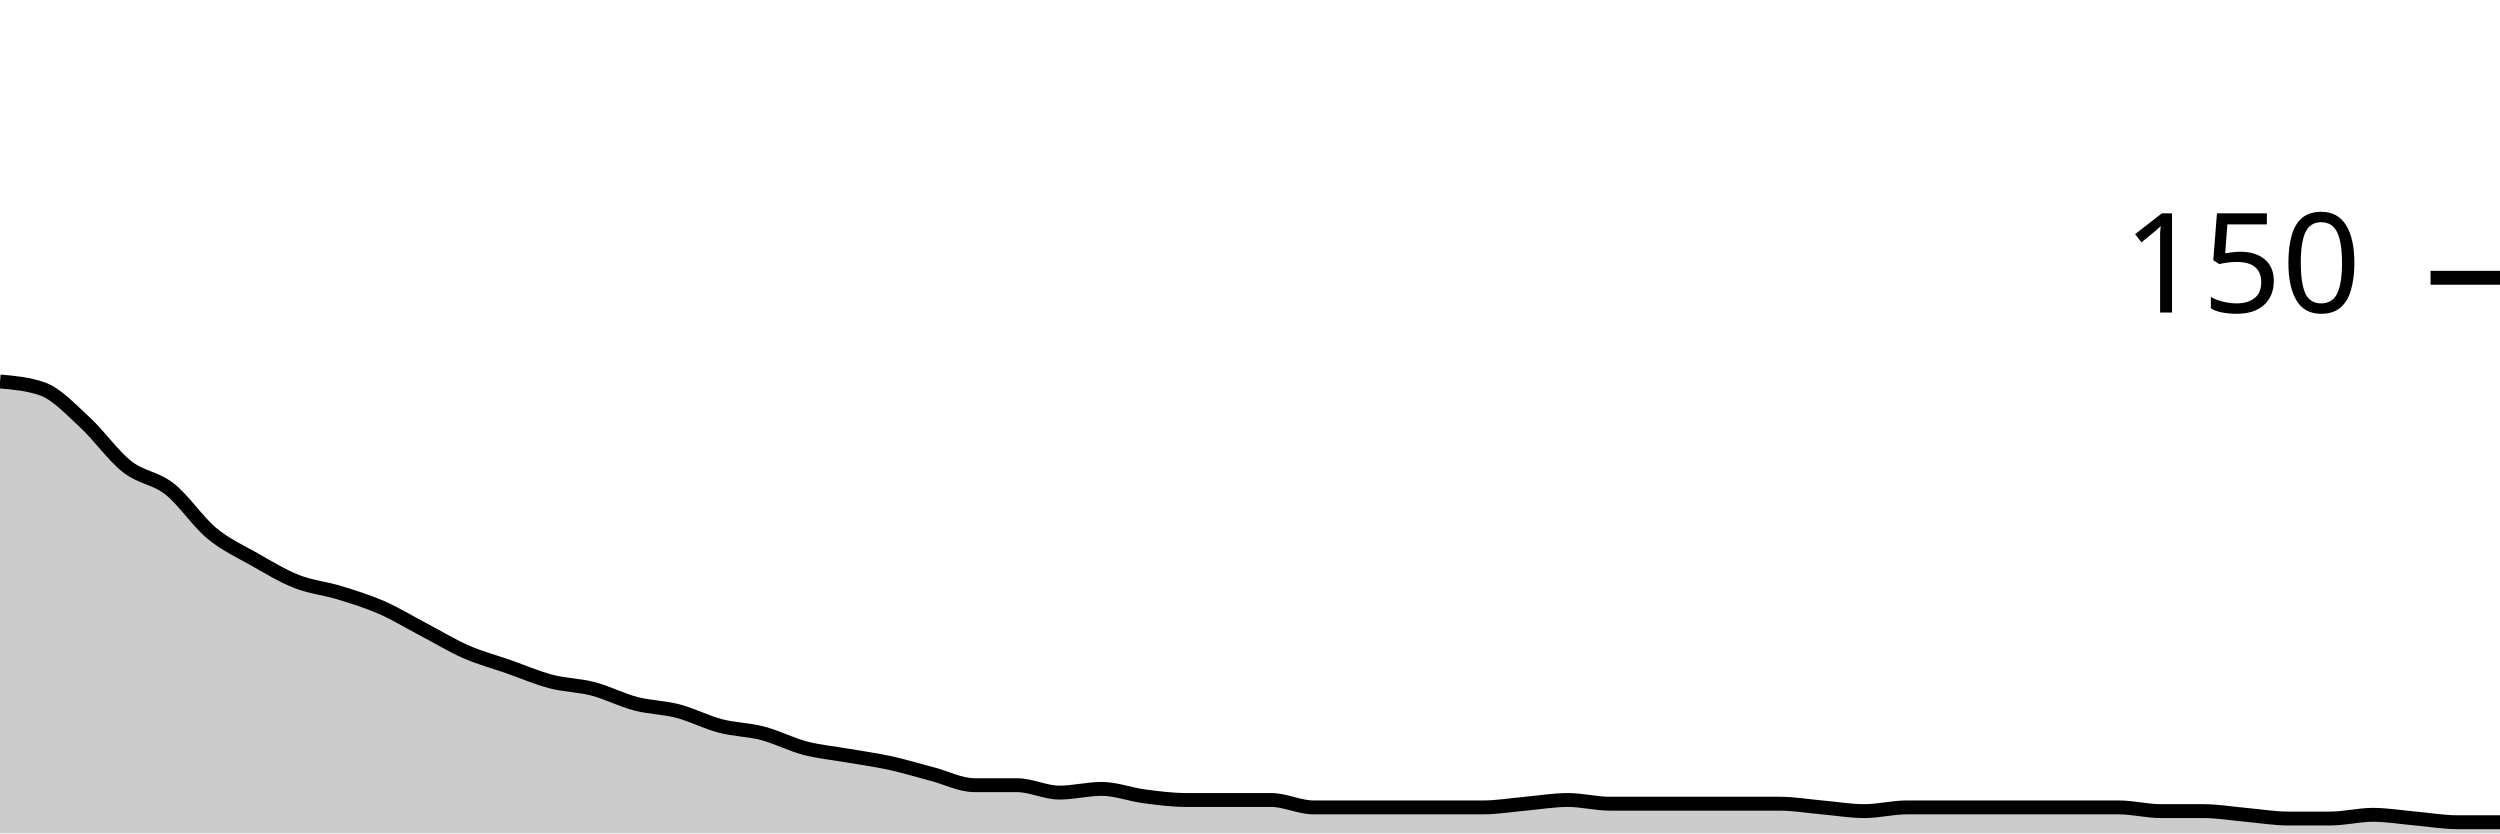
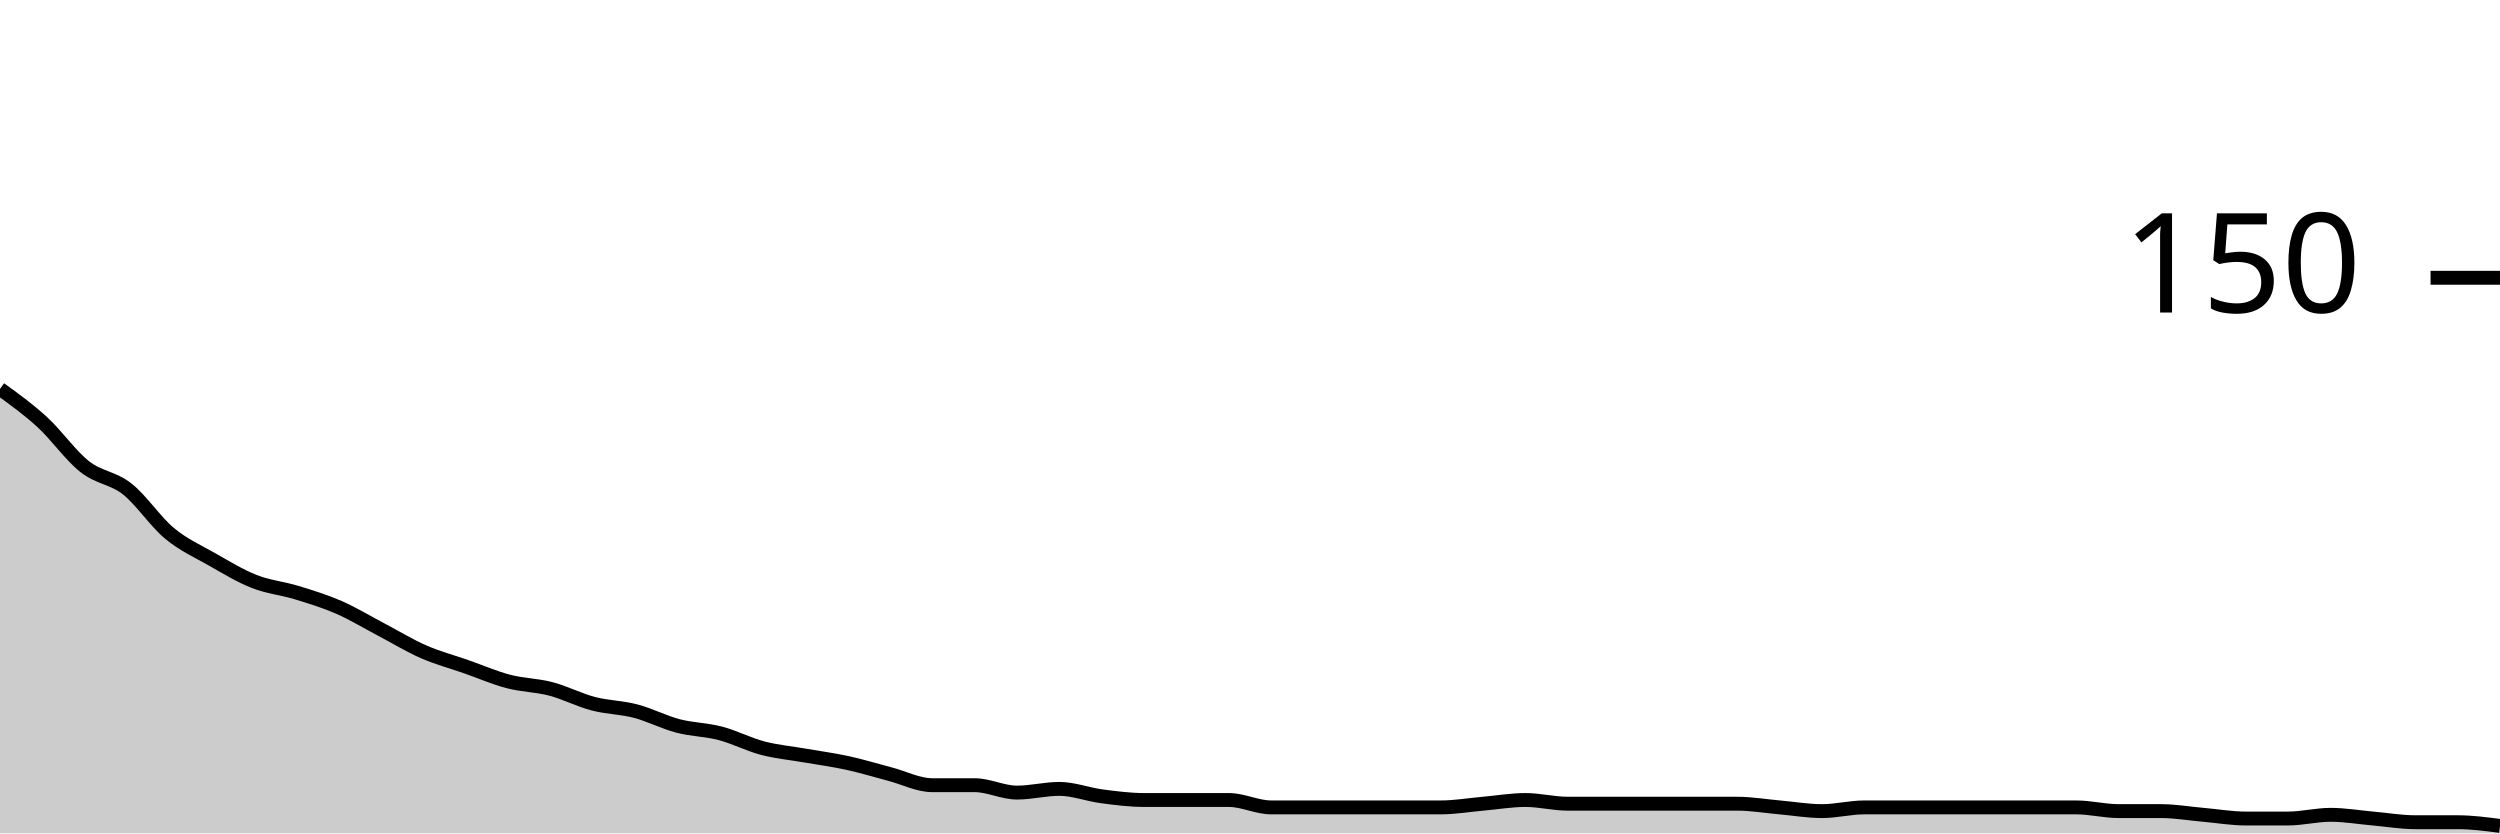
<svg xmlns="http://www.w3.org/2000/svg" viewBox="0 0 180 60">
  <g transform="translate(0,20)">
-     <path class="area" fill="rgba(0, 0, 0, 0.2)" d="M0,7.467C1.017,7.556,2.034,7.644,3.051,8C4.068,8.356,5.085,9.467,6.102,10.4C7.119,11.333,8.136,12.8,9.153,13.6C10.169,14.4,11.186,14.4,12.203,15.2C13.22,16,14.237,17.556,15.254,18.4C16.271,19.244,17.288,19.689,18.305,20.267C19.322,20.844,20.339,21.467,21.356,21.867C22.373,22.267,23.39,22.356,24.407,22.667C25.424,22.978,26.441,23.289,27.458,23.733C28.475,24.178,29.492,24.8,30.508,25.333C31.525,25.867,32.542,26.489,33.559,26.933C34.576,27.378,35.593,27.644,36.61,28C37.627,28.356,38.644,28.8,39.661,29.067C40.678,29.333,41.695,29.333,42.712,29.6C43.729,29.867,44.746,30.4,45.763,30.667C46.78,30.933,47.797,30.933,48.814,31.2C49.831,31.467,50.847,32,51.864,32.267C52.881,32.533,53.898,32.533,54.915,32.8C55.932,33.067,56.949,33.6,57.966,33.867C58.983,34.133,60,34.222,61.017,34.4C62.034,34.578,63.051,34.711,64.068,34.933C65.085,35.156,66.102,35.467,67.119,35.733C68.136,36,69.153,36.533,70.169,36.533C71.186,36.533,72.203,36.533,73.22,36.533C74.237,36.533,75.254,37.067,76.271,37.067C77.288,37.067,78.305,36.8,79.322,36.8C80.339,36.8,81.356,37.2,82.373,37.333C83.39,37.467,84.407,37.6,85.424,37.6C86.441,37.6,87.458,37.6,88.475,37.6C89.492,37.6,90.508,37.6,91.525,37.6C92.542,37.6,93.559,38.133,94.576,38.133C95.593,38.133,96.61,38.133,97.627,38.133C98.644,38.133,99.661,38.133,100.678,38.133C101.695,38.133,102.712,38.133,103.729,38.133C104.746,38.133,105.763,38.133,106.78,38.133C107.797,38.133,108.814,37.956,109.831,37.867C110.847,37.778,111.864,37.6,112.881,37.6C113.898,37.6,114.915,37.867,115.932,37.867C116.949,37.867,117.966,37.867,118.983,37.867C120,37.867,121.017,37.867,122.034,37.867C123.051,37.867,124.068,37.867,125.085,37.867C126.102,37.867,127.119,37.867,128.136,37.867C129.153,37.867,130.169,38.044,131.186,38.133C132.203,38.222,133.22,38.4,134.237,38.4C135.254,38.4,136.271,38.133,137.288,38.133C138.305,38.133,139.322,38.133,140.339,38.133C141.356,38.133,142.373,38.133,143.39,38.133C144.407,38.133,145.424,38.133,146.441,38.133C147.458,38.133,148.475,38.133,149.492,38.133C150.508,38.133,151.525,38.133,152.542,38.133C153.559,38.133,154.576,38.4,155.593,38.4C156.61,38.4,157.627,38.4,158.644,38.4C159.661,38.4,160.678,38.578,161.695,38.667C162.712,38.756,163.729,38.933,164.746,38.933C165.763,38.933,166.78,38.933,167.797,38.933C168.814,38.933,169.831,38.667,170.847,38.667C171.864,38.667,172.881,38.844,173.898,38.933C174.915,39.022,175.932,39.2,176.949,39.2C177.966,39.2,178.983,39.2,180,39.2L180,40C178.983,40,177.966,40,176.949,40C175.932,40,174.915,40,173.898,40C172.881,40,171.864,40,170.847,40C169.831,40,168.814,40,167.797,40C166.78,40,165.763,40,164.746,40C163.729,40,162.712,40,161.695,40C160.678,40,159.661,40,158.644,40C157.627,40,156.61,40,155.593,40C154.576,40,153.559,40,152.542,40C151.525,40,150.508,40,149.492,40C148.475,40,147.458,40,146.441,40C145.424,40,144.407,40,143.39,40C142.373,40,141.356,40,140.339,40C139.322,40,138.305,40,137.288,40C136.271,40,135.254,40,134.237,40C133.22,40,132.203,40,131.186,40C130.169,40,129.153,40,128.136,40C127.119,40,126.102,40,125.085,40C124.068,40,123.051,40,122.034,40C121.017,40,120,40,118.983,40C117.966,40,116.949,40,115.932,40C114.915,40,113.898,40,112.881,40C111.864,40,110.847,40,109.831,40C108.814,40,107.797,40,106.78,40C105.763,40,104.746,40,103.729,40C102.712,40,101.695,40,100.678,40C99.661,40,98.644,40,97.627,40C96.61,40,95.593,40,94.576,40C93.559,40,92.542,40,91.525,40C90.508,40,89.492,40,88.475,40C87.458,40,86.441,40,85.424,40C84.407,40,83.39,40,82.373,40C81.356,40,80.339,40,79.322,40C78.305,40,77.288,40,76.271,40C75.254,40,74.237,40,73.22,40C72.203,40,71.186,40,70.169,40C69.153,40,68.136,40,67.119,40C66.102,40,65.085,40,64.068,40C63.051,40,62.034,40,61.017,40C60,40,58.983,40,57.966,40C56.949,40,55.932,40,54.915,40C53.898,40,52.881,40,51.864,40C50.847,40,49.831,40,48.814,40C47.797,40,46.78,40,45.763,40C44.746,40,43.729,40,42.712,40C41.695,40,40.678,40,39.661,40C38.644,40,37.627,40,36.61,40C35.593,40,34.576,40,33.559,40C32.542,40,31.525,40,30.508,40C29.492,40,28.475,40,27.458,40C26.441,40,25.424,40,24.407,40C23.39,40,22.373,40,21.356,40C20.339,40,19.322,40,18.305,40C17.288,40,16.271,40,15.254,40C14.237,40,13.22,40,12.203,40C11.186,40,10.169,40,9.153,40C8.136,40,7.119,40,6.102,40C5.085,40,4.068,40,3.051,40C2.034,40,1.017,40,0,40Z" />
-     <path class="line" stroke="black" fill="none" d="M0,7.467C1.017,7.556,2.034,7.644,3.051,8C4.068,8.356,5.085,9.467,6.102,10.4C7.119,11.333,8.136,12.8,9.153,13.6C10.169,14.4,11.186,14.4,12.203,15.2C13.22,16,14.237,17.556,15.254,18.4C16.271,19.244,17.288,19.689,18.305,20.267C19.322,20.844,20.339,21.467,21.356,21.867C22.373,22.267,23.39,22.356,24.407,22.667C25.424,22.978,26.441,23.289,27.458,23.733C28.475,24.178,29.492,24.8,30.508,25.333C31.525,25.867,32.542,26.489,33.559,26.933C34.576,27.378,35.593,27.644,36.61,28C37.627,28.356,38.644,28.8,39.661,29.067C40.678,29.333,41.695,29.333,42.712,29.6C43.729,29.867,44.746,30.4,45.763,30.667C46.78,30.933,47.797,30.933,48.814,31.2C49.831,31.467,50.847,32,51.864,32.267C52.881,32.533,53.898,32.533,54.915,32.8C55.932,33.067,56.949,33.6,57.966,33.867C58.983,34.133,60,34.222,61.017,34.4C62.034,34.578,63.051,34.711,64.068,34.933C65.085,35.156,66.102,35.467,67.119,35.733C68.136,36,69.153,36.533,70.169,36.533C71.186,36.533,72.203,36.533,73.22,36.533C74.237,36.533,75.254,37.067,76.271,37.067C77.288,37.067,78.305,36.8,79.322,36.8C80.339,36.8,81.356,37.2,82.373,37.333C83.39,37.467,84.407,37.6,85.424,37.6C86.441,37.6,87.458,37.6,88.475,37.6C89.492,37.6,90.508,37.6,91.525,37.6C92.542,37.6,93.559,38.133,94.576,38.133C95.593,38.133,96.61,38.133,97.627,38.133C98.644,38.133,99.661,38.133,100.678,38.133C101.695,38.133,102.712,38.133,103.729,38.133C104.746,38.133,105.763,38.133,106.78,38.133C107.797,38.133,108.814,37.956,109.831,37.867C110.847,37.778,111.864,37.6,112.881,37.6C113.898,37.6,114.915,37.867,115.932,37.867C116.949,37.867,117.966,37.867,118.983,37.867C120,37.867,121.017,37.867,122.034,37.867C123.051,37.867,124.068,37.867,125.085,37.867C126.102,37.867,127.119,37.867,128.136,37.867C129.153,37.867,130.169,38.044,131.186,38.133C132.203,38.222,133.22,38.4,134.237,38.4C135.254,38.4,136.271,38.133,137.288,38.133C138.305,38.133,139.322,38.133,140.339,38.133C141.356,38.133,142.373,38.133,143.39,38.133C144.407,38.133,145.424,38.133,146.441,38.133C147.458,38.133,148.475,38.133,149.492,38.133C150.508,38.133,151.525,38.133,152.542,38.133C153.559,38.133,154.576,38.4,155.593,38.4C156.61,38.4,157.627,38.4,158.644,38.4C159.661,38.4,160.678,38.578,161.695,38.667C162.712,38.756,163.729,38.933,164.746,38.933C165.763,38.933,166.78,38.933,167.797,38.933C168.814,38.933,169.831,38.667,170.847,38.667C171.864,38.667,172.881,38.844,173.898,38.933C174.915,39.022,175.932,39.2,176.949,39.2C177.966,39.2,178.983,39.2,180,39.2" />
+     <path class="area" fill="rgba(0, 0, 0, 0.2)" d="M0,8C1.017,8.733,2.034,9.467,3.051,10.4C4.068,11.333,5.085,12.8,6.102,13.6C7.119,14.4,8.136,14.4,9.153,15.2C10.169,16,11.186,17.556,12.203,18.4C13.22,19.244,14.237,19.689,15.254,20.267C16.271,20.844,17.288,21.467,18.305,21.867C19.322,22.267,20.339,22.356,21.356,22.667C22.373,22.978,23.39,23.289,24.407,23.733C25.424,24.178,26.441,24.8,27.458,25.333C28.475,25.867,29.492,26.489,30.508,26.933C31.525,27.378,32.542,27.644,33.559,28C34.576,28.356,35.593,28.8,36.61,29.067C37.627,29.333,38.644,29.333,39.661,29.6C40.678,29.867,41.695,30.4,42.712,30.667C43.729,30.933,44.746,30.933,45.763,31.2C46.78,31.467,47.797,32,48.814,32.267C49.831,32.533,50.847,32.533,51.864,32.8C52.881,33.067,53.898,33.6,54.915,33.867C55.932,34.133,56.949,34.222,57.966,34.4C58.983,34.578,60,34.711,61.017,34.933C62.034,35.156,63.051,35.467,64.068,35.733C65.085,36,66.102,36.533,67.119,36.533C68.136,36.533,69.153,36.533,70.169,36.533C71.186,36.533,72.203,37.067,73.22,37.067C74.237,37.067,75.254,36.8,76.271,36.8C77.288,36.8,78.305,37.2,79.322,37.333C80.339,37.467,81.356,37.6,82.373,37.6C83.39,37.6,84.407,37.6,85.424,37.6C86.441,37.6,87.458,37.6,88.475,37.6C89.492,37.6,90.508,38.133,91.525,38.133C92.542,38.133,93.559,38.133,94.576,38.133C95.593,38.133,96.61,38.133,97.627,38.133C98.644,38.133,99.661,38.133,100.678,38.133C101.695,38.133,102.712,38.133,103.729,38.133C104.746,38.133,105.763,37.956,106.78,37.867C107.797,37.778,108.814,37.6,109.831,37.6C110.847,37.6,111.864,37.867,112.881,37.867C113.898,37.867,114.915,37.867,115.932,37.867C116.949,37.867,117.966,37.867,118.983,37.867C120,37.867,121.017,37.867,122.034,37.867C123.051,37.867,124.068,37.867,125.085,37.867C126.102,37.867,127.119,38.044,128.136,38.133C129.153,38.222,130.169,38.4,131.186,38.4C132.203,38.4,133.22,38.133,134.237,38.133C135.254,38.133,136.271,38.133,137.288,38.133C138.305,38.133,139.322,38.133,140.339,38.133C141.356,38.133,142.373,38.133,143.39,38.133C144.407,38.133,145.424,38.133,146.441,38.133C147.458,38.133,148.475,38.133,149.492,38.133C150.508,38.133,151.525,38.4,152.542,38.4C153.559,38.4,154.576,38.4,155.593,38.4C156.61,38.4,157.627,38.578,158.644,38.667C159.661,38.756,160.678,38.933,161.695,38.933C162.712,38.933,163.729,38.933,164.746,38.933C165.763,38.933,166.78,38.667,167.797,38.667C168.814,38.667,169.831,38.844,170.847,38.933C171.864,39.022,172.881,39.2,173.898,39.2C174.915,39.2,175.932,39.2,176.949,39.2C177.966,39.2,178.983,39.333,180,39.467L180,40C178.983,40,177.966,40,176.949,40C175.932,40,174.915,40,173.898,40C172.881,40,171.864,40,170.847,40C169.831,40,168.814,40,167.797,40C166.78,40,165.763,40,164.746,40C163.729,40,162.712,40,161.695,40C160.678,40,159.661,40,158.644,40C157.627,40,156.61,40,155.593,40C154.576,40,153.559,40,152.542,40C151.525,40,150.508,40,149.492,40C148.475,40,147.458,40,146.441,40C145.424,40,144.407,40,143.39,40C142.373,40,141.356,40,140.339,40C139.322,40,138.305,40,137.288,40C136.271,40,135.254,40,134.237,40C133.22,40,132.203,40,131.186,40C130.169,40,129.153,40,128.136,40C127.119,40,126.102,40,125.085,40C124.068,40,123.051,40,122.034,40C121.017,40,120,40,118.983,40C117.966,40,116.949,40,115.932,40C114.915,40,113.898,40,112.881,40C111.864,40,110.847,40,109.831,40C108.814,40,107.797,40,106.78,40C105.763,40,104.746,40,103.729,40C102.712,40,101.695,40,100.678,40C99.661,40,98.644,40,97.627,40C96.61,40,95.593,40,94.576,40C93.559,40,92.542,40,91.525,40C90.508,40,89.492,40,88.475,40C87.458,40,86.441,40,85.424,40C84.407,40,83.39,40,82.373,40C81.356,40,80.339,40,79.322,40C78.305,40,77.288,40,76.271,40C75.254,40,74.237,40,73.22,40C72.203,40,71.186,40,70.169,40C69.153,40,68.136,40,67.119,40C66.102,40,65.085,40,64.068,40C63.051,40,62.034,40,61.017,40C60,40,58.983,40,57.966,40C56.949,40,55.932,40,54.915,40C53.898,40,52.881,40,51.864,40C50.847,40,49.831,40,48.814,40C47.797,40,46.78,40,45.763,40C44.746,40,43.729,40,42.712,40C41.695,40,40.678,40,39.661,40C38.644,40,37.627,40,36.61,40C35.593,40,34.576,40,33.559,40C32.542,40,31.525,40,30.508,40C29.492,40,28.475,40,27.458,40C26.441,40,25.424,40,24.407,40C23.39,40,22.373,40,21.356,40C20.339,40,19.322,40,18.305,40C17.288,40,16.271,40,15.254,40C14.237,40,13.22,40,12.203,40C11.186,40,10.169,40,9.153,40C8.136,40,7.119,40,6.102,40C5.085,40,4.068,40,3.051,40C2.034,40,1.017,40,0,40Z" />
+     <path class="line" stroke="black" fill="none" d="M0,8C1.017,8.733,2.034,9.467,3.051,10.4C4.068,11.333,5.085,12.8,6.102,13.6C7.119,14.4,8.136,14.4,9.153,15.2C10.169,16,11.186,17.556,12.203,18.4C13.22,19.244,14.237,19.689,15.254,20.267C16.271,20.844,17.288,21.467,18.305,21.867C19.322,22.267,20.339,22.356,21.356,22.667C22.373,22.978,23.39,23.289,24.407,23.733C25.424,24.178,26.441,24.8,27.458,25.333C28.475,25.867,29.492,26.489,30.508,26.933C31.525,27.378,32.542,27.644,33.559,28C34.576,28.356,35.593,28.8,36.61,29.067C37.627,29.333,38.644,29.333,39.661,29.6C40.678,29.867,41.695,30.4,42.712,30.667C43.729,30.933,44.746,30.933,45.763,31.2C46.78,31.467,47.797,32,48.814,32.267C49.831,32.533,50.847,32.533,51.864,32.8C52.881,33.067,53.898,33.6,54.915,33.867C55.932,34.133,56.949,34.222,57.966,34.4C58.983,34.578,60,34.711,61.017,34.933C62.034,35.156,63.051,35.467,64.068,35.733C65.085,36,66.102,36.533,67.119,36.533C68.136,36.533,69.153,36.533,70.169,36.533C71.186,36.533,72.203,37.067,73.22,37.067C74.237,37.067,75.254,36.8,76.271,36.8C77.288,36.8,78.305,37.2,79.322,37.333C80.339,37.467,81.356,37.6,82.373,37.6C83.39,37.6,84.407,37.6,85.424,37.6C86.441,37.6,87.458,37.6,88.475,37.6C89.492,37.6,90.508,38.133,91.525,38.133C92.542,38.133,93.559,38.133,94.576,38.133C95.593,38.133,96.61,38.133,97.627,38.133C98.644,38.133,99.661,38.133,100.678,38.133C101.695,38.133,102.712,38.133,103.729,38.133C104.746,38.133,105.763,37.956,106.78,37.867C107.797,37.778,108.814,37.6,109.831,37.6C110.847,37.6,111.864,37.867,112.881,37.867C113.898,37.867,114.915,37.867,115.932,37.867C116.949,37.867,117.966,37.867,118.983,37.867C120,37.867,121.017,37.867,122.034,37.867C123.051,37.867,124.068,37.867,125.085,37.867C126.102,37.867,127.119,38.044,128.136,38.133C129.153,38.222,130.169,38.4,131.186,38.4C132.203,38.4,133.22,38.133,134.237,38.133C135.254,38.133,136.271,38.133,137.288,38.133C138.305,38.133,139.322,38.133,140.339,38.133C141.356,38.133,142.373,38.133,143.39,38.133C144.407,38.133,145.424,38.133,146.441,38.133C147.458,38.133,148.475,38.133,149.492,38.133C150.508,38.133,151.525,38.4,152.542,38.4C153.559,38.4,154.576,38.4,155.593,38.4C156.61,38.4,157.627,38.578,158.644,38.667C159.661,38.756,160.678,38.933,161.695,38.933C162.712,38.933,163.729,38.933,164.746,38.933C165.763,38.933,166.78,38.667,167.797,38.667C168.814,38.667,169.831,38.844,170.847,38.933C171.864,39.022,172.881,39.2,173.898,39.2C174.915,39.2,175.932,39.2,176.949,39.2C177.966,39.2,178.983,39.333,180,39.467" />
    <path class="axis-ceiling" stroke-width="1" stroke="black" fill="none" d="M175,0L180,0" />
    <text class="axis-ceiling-label" font-family="sans-serif" text-anchor="end" font-size="10px" x="170" y="2.5">150</text>
  </g>
</svg>
